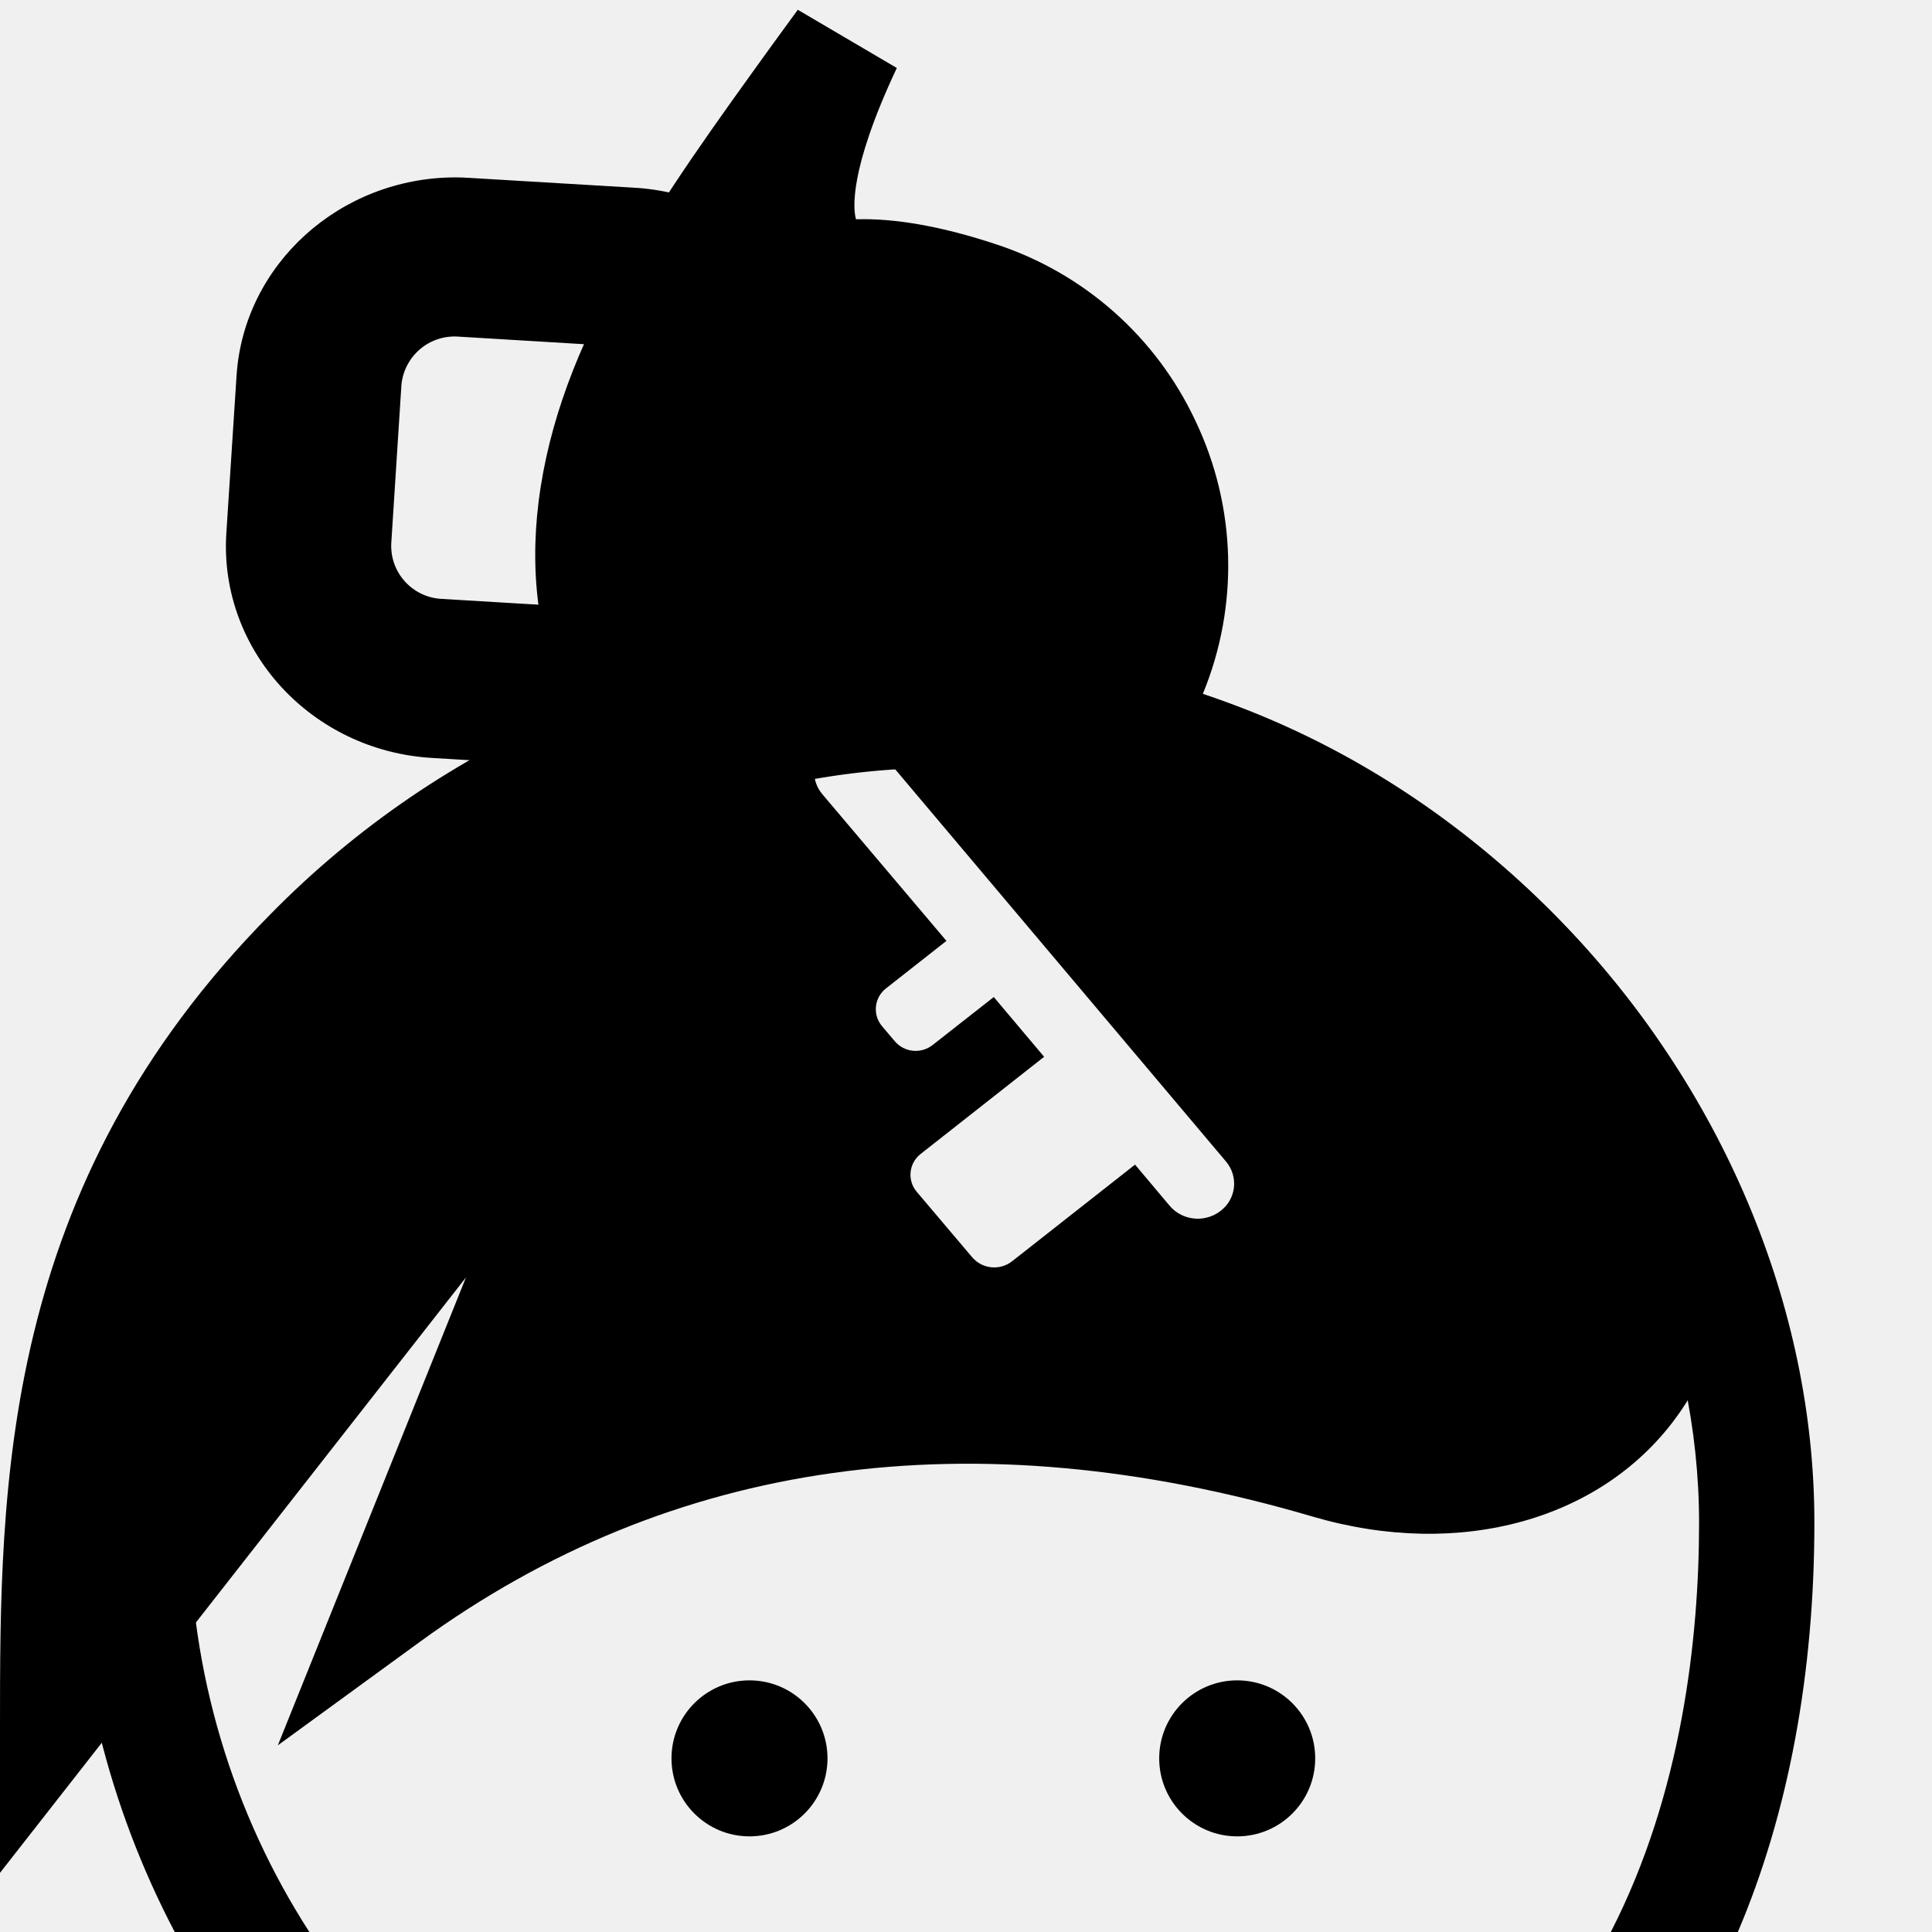
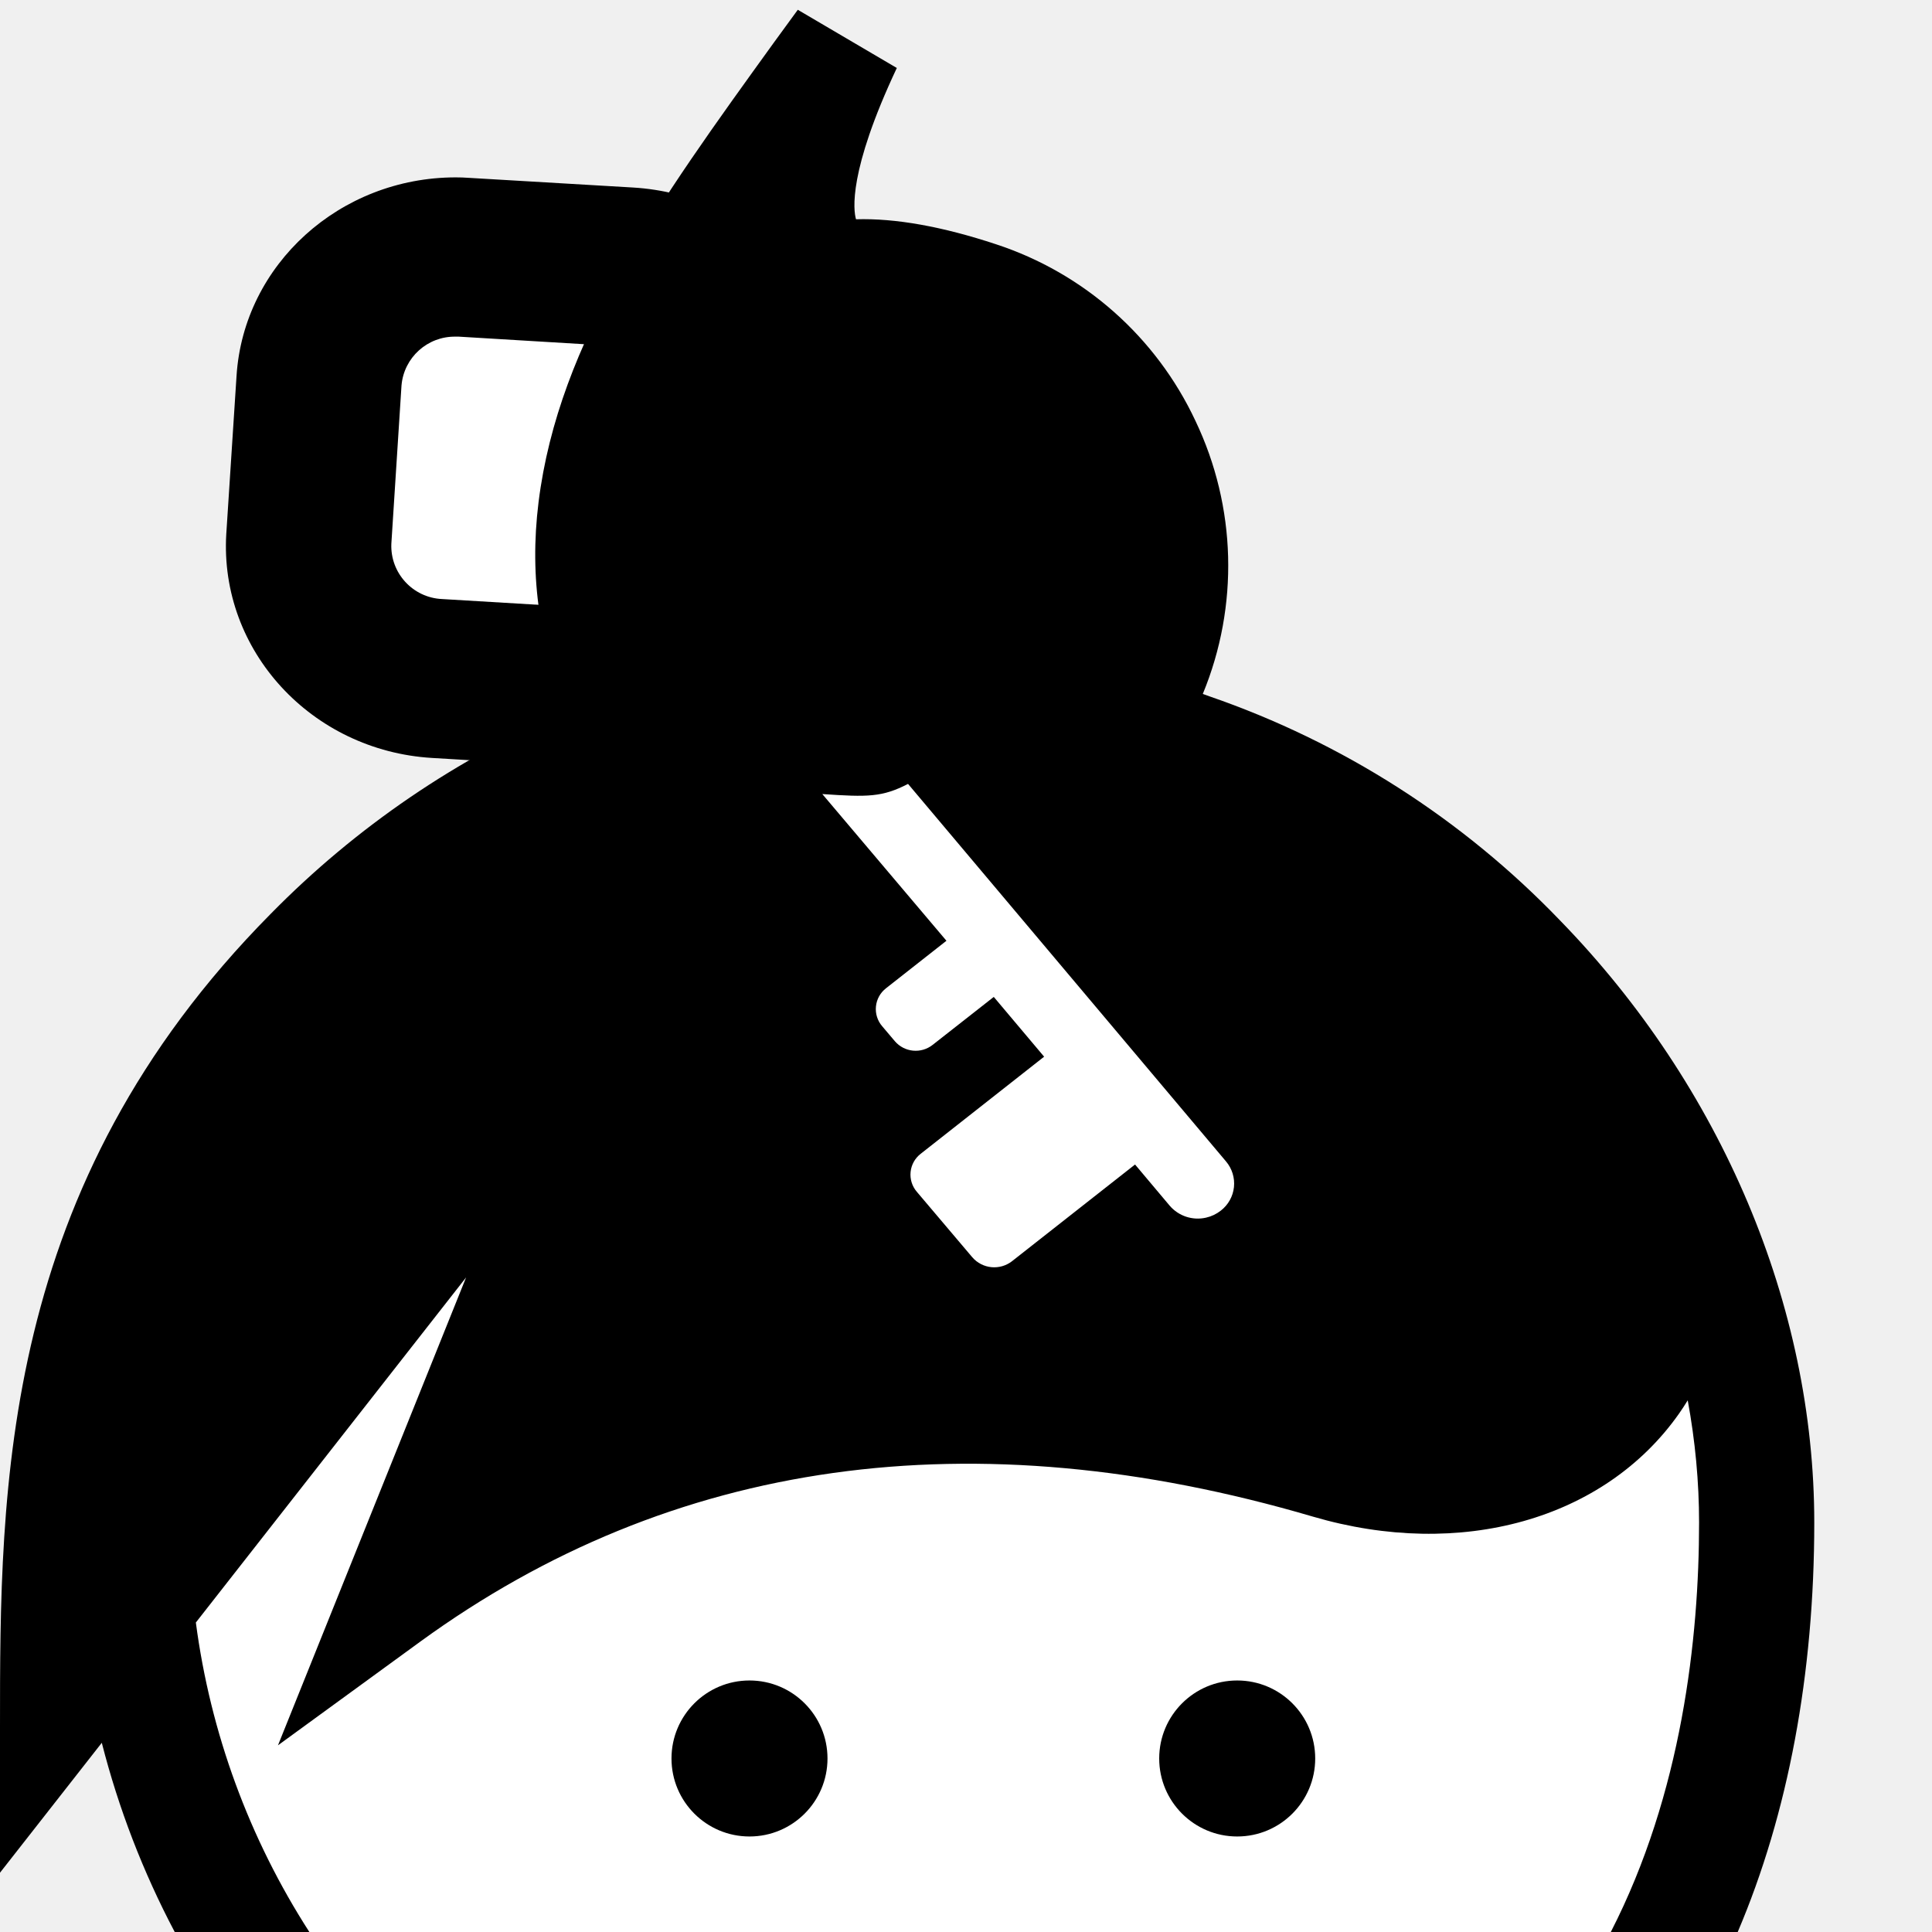
- <svg xmlns="http://www.w3.org/2000/svg" xmlns:xlink="http://www.w3.org/1999/xlink" width="16" height="16" viewBox="0 0 16 16">
-   <defs>
-     <path id="a" d="M0 0h16v16H0z" />
-   </defs>
-   <g fill="none" fill-rule="evenodd">
-     <g>
-       <mask id="b" fill="#fff">
-         <use xlink:href="#a" />
-       </mask>
-       <path fill="#000" d="M1.568 12.61c0 1.243.365 2.415.994 3.39H13.34c.589-1.148.731-2.434.731-3.39 0-1.547-.669-3.122-1.836-4.322-1.21-1.245-2.778-1.93-4.415-1.93a6.259 6.259 0 0 0-6.252 6.251zM1.447 16a7.275 7.275 0 0 1-.834-3.39c0-3.975 3.233-7.208 7.207-7.208 1.897 0 3.709.789 5.1 2.22 1.339 1.376 2.106 3.194 2.106 4.987 0 1.253-.216 2.41-.634 3.391" mask="url(#b)" />
-     </g>
-     <path fill="#000" d="M4.717 5.882c-.246-.507-.335-1.096-.257-1.723.167-1.341.994-2.484 1.95-3.808l.197-.27.82.482c-.405.861-.359 1.18-.338 1.253.326-.01.716.06 1.16.207A2.781 2.781 0 0 1 9.9 3.485a2.784 2.784 0 0 1 .061 2.262c.22.076.44.162.658.259a7.602 7.602 0 0 1 3.003 2.45c.806 1.108.914 2.354.282 3.251-.618.878-1.808 1.212-3.032.853-2.822-.829-5.309-.48-7.392 1.035l-1.179.859 1.558-3.875L0 15.51v-1.203c0-1.993 0-4.474 2.242-6.738a7.671 7.671 0 0 1 2.475-1.686zm2.136 8.68a.646.646 0 1 1-1.292 0 .646.646 0 0 1 1.292 0zm4.039 0a.646.646 0 1 1-1.292 0 .646.646 0 0 1 1.292 0zM7.277 6.21a.308.308 0 0 0-.424-.041.283.283 0 0 0-.043.408l1.028 1.215-.5.393a.218.218 0 0 0-.032.315l.105.124a.227.227 0 0 0 .313.03l.506-.397.417.495-1.022.804a.218.218 0 0 0-.033.314l.46.543a.24.24 0 0 0 .33.032l1.018-.8.286.34a.306.306 0 0 0 .302.1.305.305 0 0 0 .122-.058.283.283 0 0 0 .043-.408L7.277 6.209z" />
-     <path fill="#000" d="M1.959 3.112l-.085 1.31c-.058.966.706 1.796 1.704 1.855l.738.044s-.115-.202.424.434c.724.854 3.19-1.325 2.404-2.251-.481-.569-.252-.233-.252-.233l.055-.86c.03-.468-.13-.919-.453-1.27a1.83 1.83 0 0 0-1.25-.587l-1.359-.081a1.93 1.93 0 0 0-.111-.004c-.959 0-1.756.722-1.815 1.643zM3.8 2.788l1.36.082c.119.007.229.058.308.145.08.086.12.197.112.313l-.084 1.309c-.001.02-.01.038-.014.057 0 0-.47-.62.228.204.315.371-.165.723-.49.34-.7-.826-.223-.198-.223-.198l-1.336-.08a.44.44 0 0 1-.421-.456l.084-1.31a.442.442 0 0 1 .476-.406z" />
+ <svg xmlns="http://www.w3.org/2000/svg" width="16" height="16" viewBox="0 0 16 16">
+   <g fill="none" fill-rule="nonzero">
+     <path fill="#000" d="M1.959 3.112c.059-.921.856-1.643 1.815-1.643.035 0 .071.001.111.004l1.358.08c.486.029.93.238 1.251.588.323.351.484.802.453 1.27l-.055.86s-.23-.336.252.233c.786.926-1.68 3.105-2.404 2.251-.539-.636-.424-.434-.424-.434l-.738-.044c-.998-.06-1.762-.889-1.704-1.855l.085-1.31z" />
+     <path fill="#FFF" d="M3.8 2.788h-.026a.442.442 0 0 0-.449.405l-.084 1.31a.44.44 0 0 0 .42.458l1.337.08.583-1.713a.419.419 0 0 0-.112-.313.452.452 0 0 0-.308-.145L3.8 2.788z" />
+     <path fill="#000" d="M.843 14.433L0 15.509v-1.203c0-1.993 0-4.474 2.242-6.738a7.671 7.671 0 0 1 2.475-1.686c-.246-.507-.335-1.096-.257-1.723.167-1.341.994-2.484 1.95-3.808l.197-.27.82.482c-.405.861-.359 1.18-.338 1.253.326-.01.716.06 1.16.207A2.781 2.781 0 0 1 9.9 3.485a2.784 2.784 0 0 1 .061 2.262l.056.02a7.348 7.348 0 0 1 2.902 1.855c1.339 1.376 2.106 3.194 2.106 4.987 0 1.253-.216 2.41-.634 3.391H1.447a7.134 7.134 0 0 1-.604-1.567z" />
+     <path fill="#FFF" d="M13.977 11.597a2.228 2.228 0 0 1-.072.11c-.618.878-1.808 1.212-3.032.853-2.822-.829-5.309-.48-7.392 1.035l-1.179.859 1.558-3.875-2.238 2.858A6.24 6.24 0 0 0 2.562 16H13.34c.589-1.148.731-2.434.731-3.39 0-.338-.032-.677-.094-1.013z" />
+     <path fill="#000" d="M6.853 14.563a.646.646 0 1 1-1.292 0 .646.646 0 0 1 1.292 0zM10.892 14.563a.646.646 0 1 1-1.292 0 .646.646 0 0 1 1.292 0z" />
+     <path fill="#FFF" d="M7.52 6.492c-.214.11-.332.11-.71.084l1.028 1.215-.5.393a.218.218 0 0 0-.032.315l.105.124a.227.227 0 0 0 .313.03l.506-.397.417.495-1.022.804a.218.218 0 0 0-.033.314l.46.543a.24.24 0 0 0 .33.032l1.018-.8.286.34a.306.306 0 0 0 .302.1.305.305 0 0 0 .122-.058.283.283 0 0 0 .043-.408L7.52 6.492z" />
  </g>
</svg>
